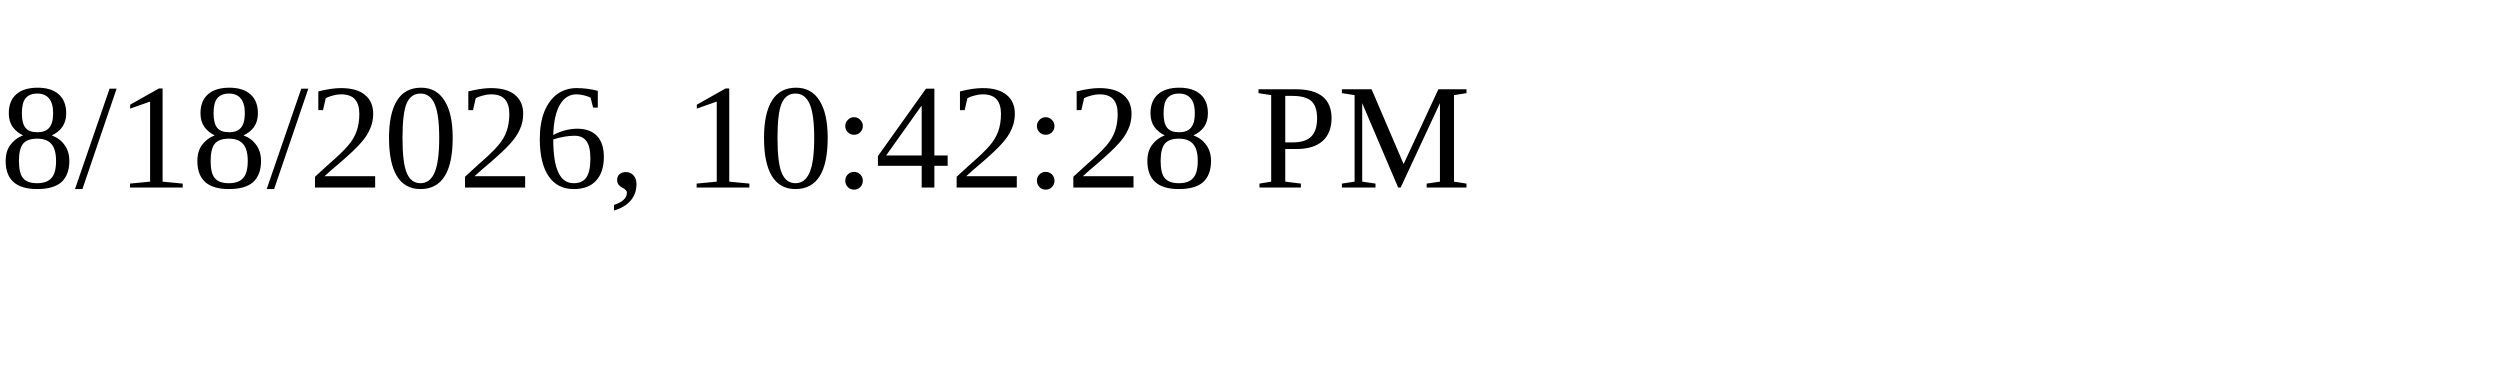
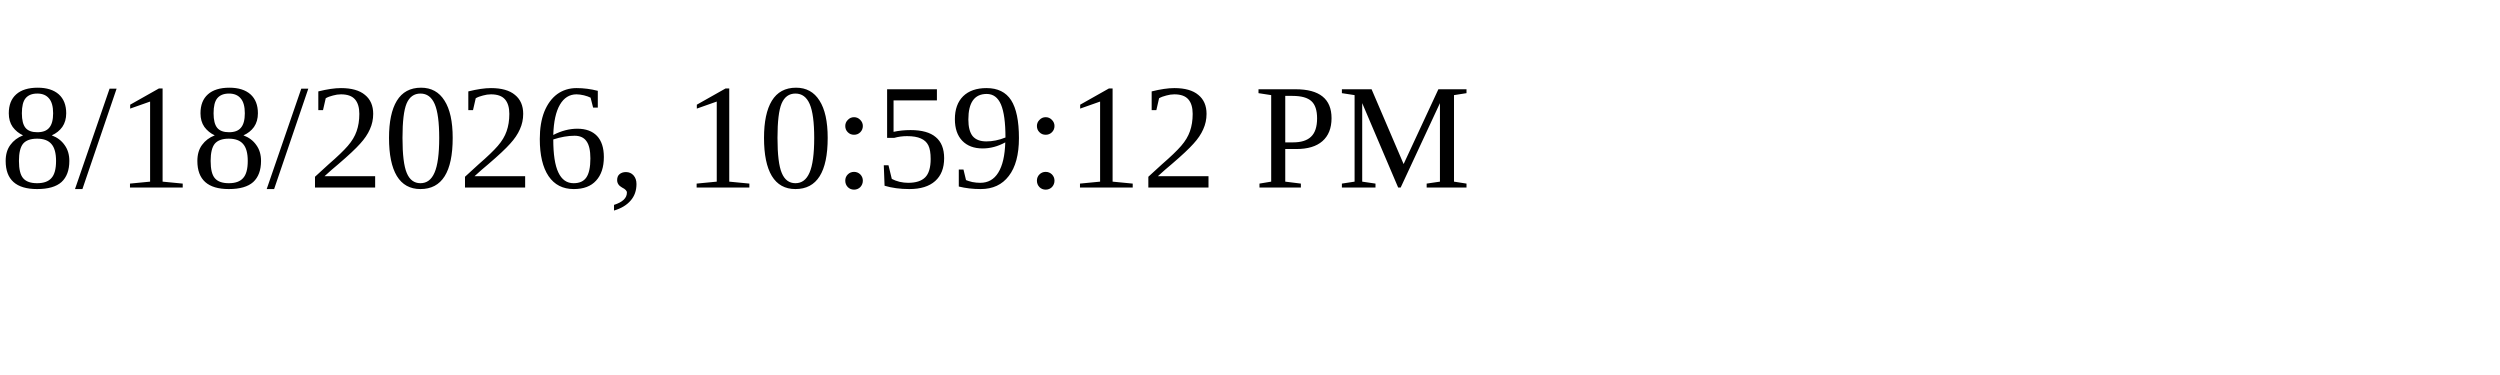
<svg xmlns="http://www.w3.org/2000/svg" height="30" width="200">
-   <text x="0" y="15">8/18/2026, 10:42:28 PM</text>
+   <text x="0" y="15">8/18/2026, 10:59:12 PM</text>
</svg>
